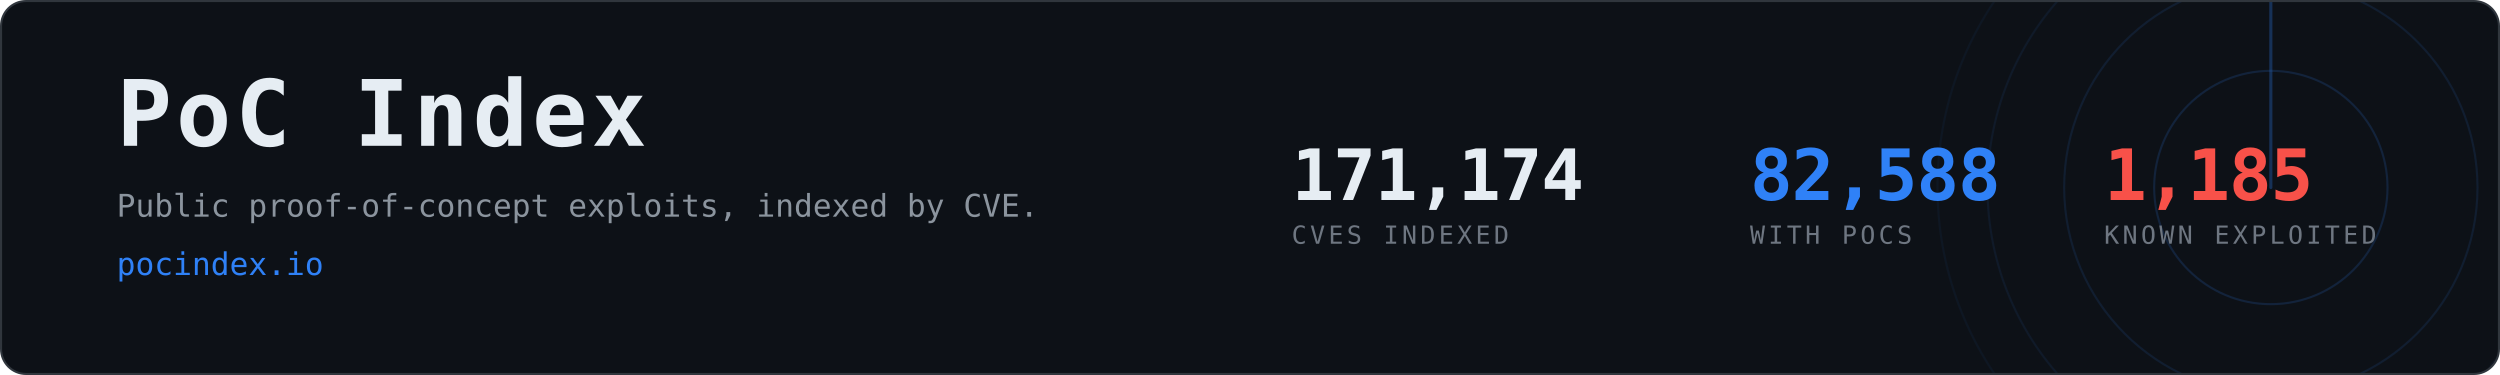
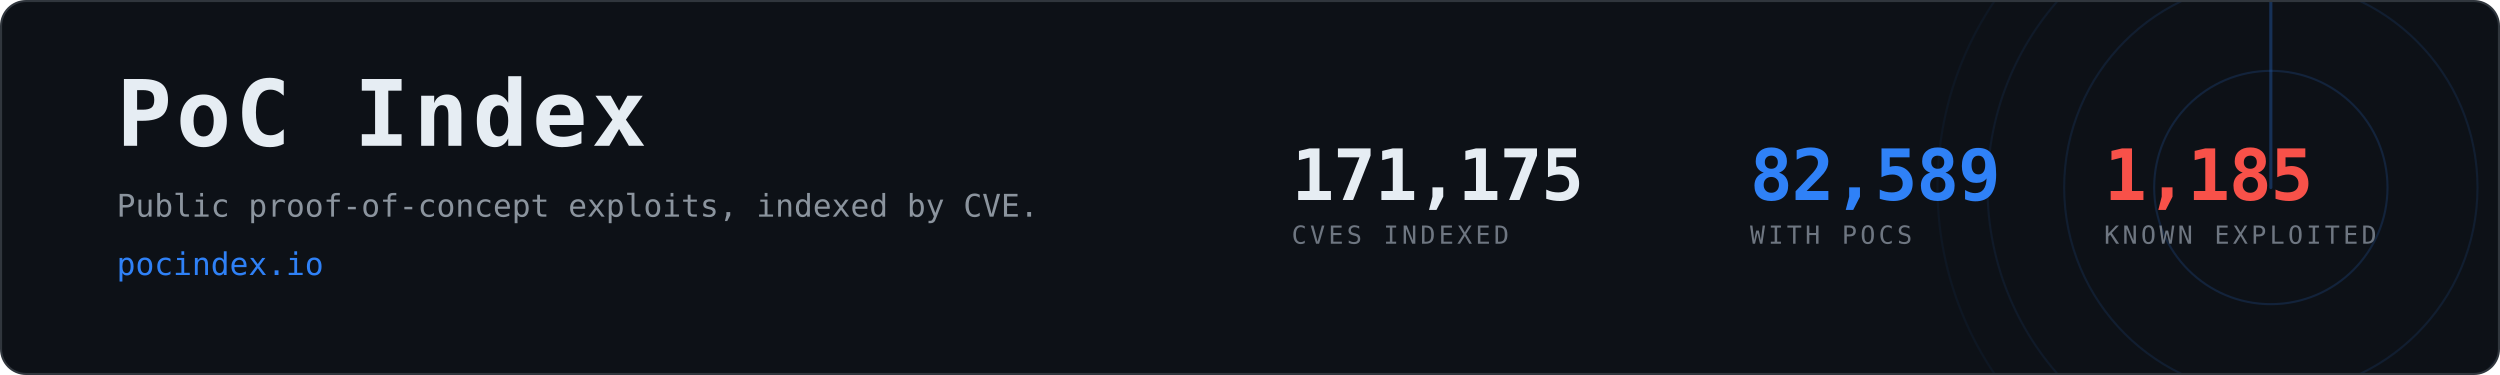
- <svg xmlns="http://www.w3.org/2000/svg" width="1200" height="180" viewBox="0 0 1200 180" role="img" aria-label="PoC Index, 82,588 CVEs with public proof-of-concept exploits">
+ <svg xmlns="http://www.w3.org/2000/svg" width="1200" height="180" viewBox="0 0 1200 180" role="img" aria-label="PoC Index, 82,589 CVEs with public proof-of-concept exploits">
  <clipPath id="card">
    <rect x="1" y="1" width="1198" height="178" rx="12" />
  </clipPath>
  <rect x="0.5" y="0.5" width="1199" height="179" rx="12" fill="#0d1117" stroke="#30363d" />
  <g clip-path="url(#card)" opacity="0.6">
    <g>
      <circle cx="1090" cy="90" r="56.0" fill="none" stroke="#2f81f7" stroke-width="1" opacity="0.270" />
      <circle cx="1090" cy="90" r="99.2" fill="none" stroke="#2f81f7" stroke-width="1" opacity="0.195" />
      <circle cx="1090" cy="90" r="136.0" fill="none" stroke="#2f81f7" stroke-width="1" opacity="0.135" />
      <circle cx="1090" cy="90" r="160.0" fill="none" stroke="#2f81f7" stroke-width="1" opacity="0.090" />
      <line x1="1090" y1="90" x2="1090" y2="-70.0" stroke="#2f81f7" stroke-width="1.5" stroke-linecap="round" opacity="0.480">
        <animateTransform attributeName="transform" type="rotate" from="0 1090 90" to="360 1090 90" dur="8s" repeatCount="indefinite" />
      </line>
    </g>
  </g>
  <text x="56" y="70" font-family="ui-monospace,SFMono-Regular,Menlo,Consolas,monospace" font-size="44" font-weight="700" fill="#e6edf3" letter-spacing="2">PoC Index</text>
  <text x="56" y="104" font-family="ui-monospace,SFMono-Regular,Menlo,Consolas,monospace" font-size="15" fill="#8b949e">
    Public proof-of-concept exploits, indexed by CVE.</text>
  <text x="56" y="132" font-family="ui-monospace,SFMono-Regular,Menlo,Consolas,monospace" font-size="15" fill="#2f81f7">pocindex.io</text>
-   <text x="620" y="96" font-family="ui-monospace,SFMono-Regular,Menlo,Consolas,monospace" font-size="34" font-weight="700" fill="#e6edf3" letter-spacing="-0.5">171,174</text>
+   <text x="620" y="96" font-family="ui-monospace,SFMono-Regular,Menlo,Consolas,monospace" font-size="34" font-weight="700" fill="#e6edf3" letter-spacing="-0.5">171,175</text>
  <text x="620" y="117" font-family="ui-monospace,SFMono-Regular,Menlo,Consolas,monospace" font-size="12" fill="#6e7681" letter-spacing="1.6">CVES INDEXED</text>
-   <text x="840" y="96" font-family="ui-monospace,SFMono-Regular,Menlo,Consolas,monospace" font-size="34" font-weight="700" fill="#2f81f7" letter-spacing="-0.5">82,588</text>
+   <text x="840" y="96" font-family="ui-monospace,SFMono-Regular,Menlo,Consolas,monospace" font-size="34" font-weight="700" fill="#2f81f7" letter-spacing="-0.5">82,589</text>
  <text x="840" y="117" font-family="ui-monospace,SFMono-Regular,Menlo,Consolas,monospace" font-size="12" fill="#6e7681" letter-spacing="1.6">WITH POCS</text>
  <text x="1010" y="96" font-family="ui-monospace,SFMono-Regular,Menlo,Consolas,monospace" font-size="34" font-weight="700" fill="#f85149" letter-spacing="-0.5">1,185</text>
  <text x="1010" y="117" font-family="ui-monospace,SFMono-Regular,Menlo,Consolas,monospace" font-size="12" fill="#6e7681" letter-spacing="1.6">KNOWN EXPLOITED</text>
</svg>
